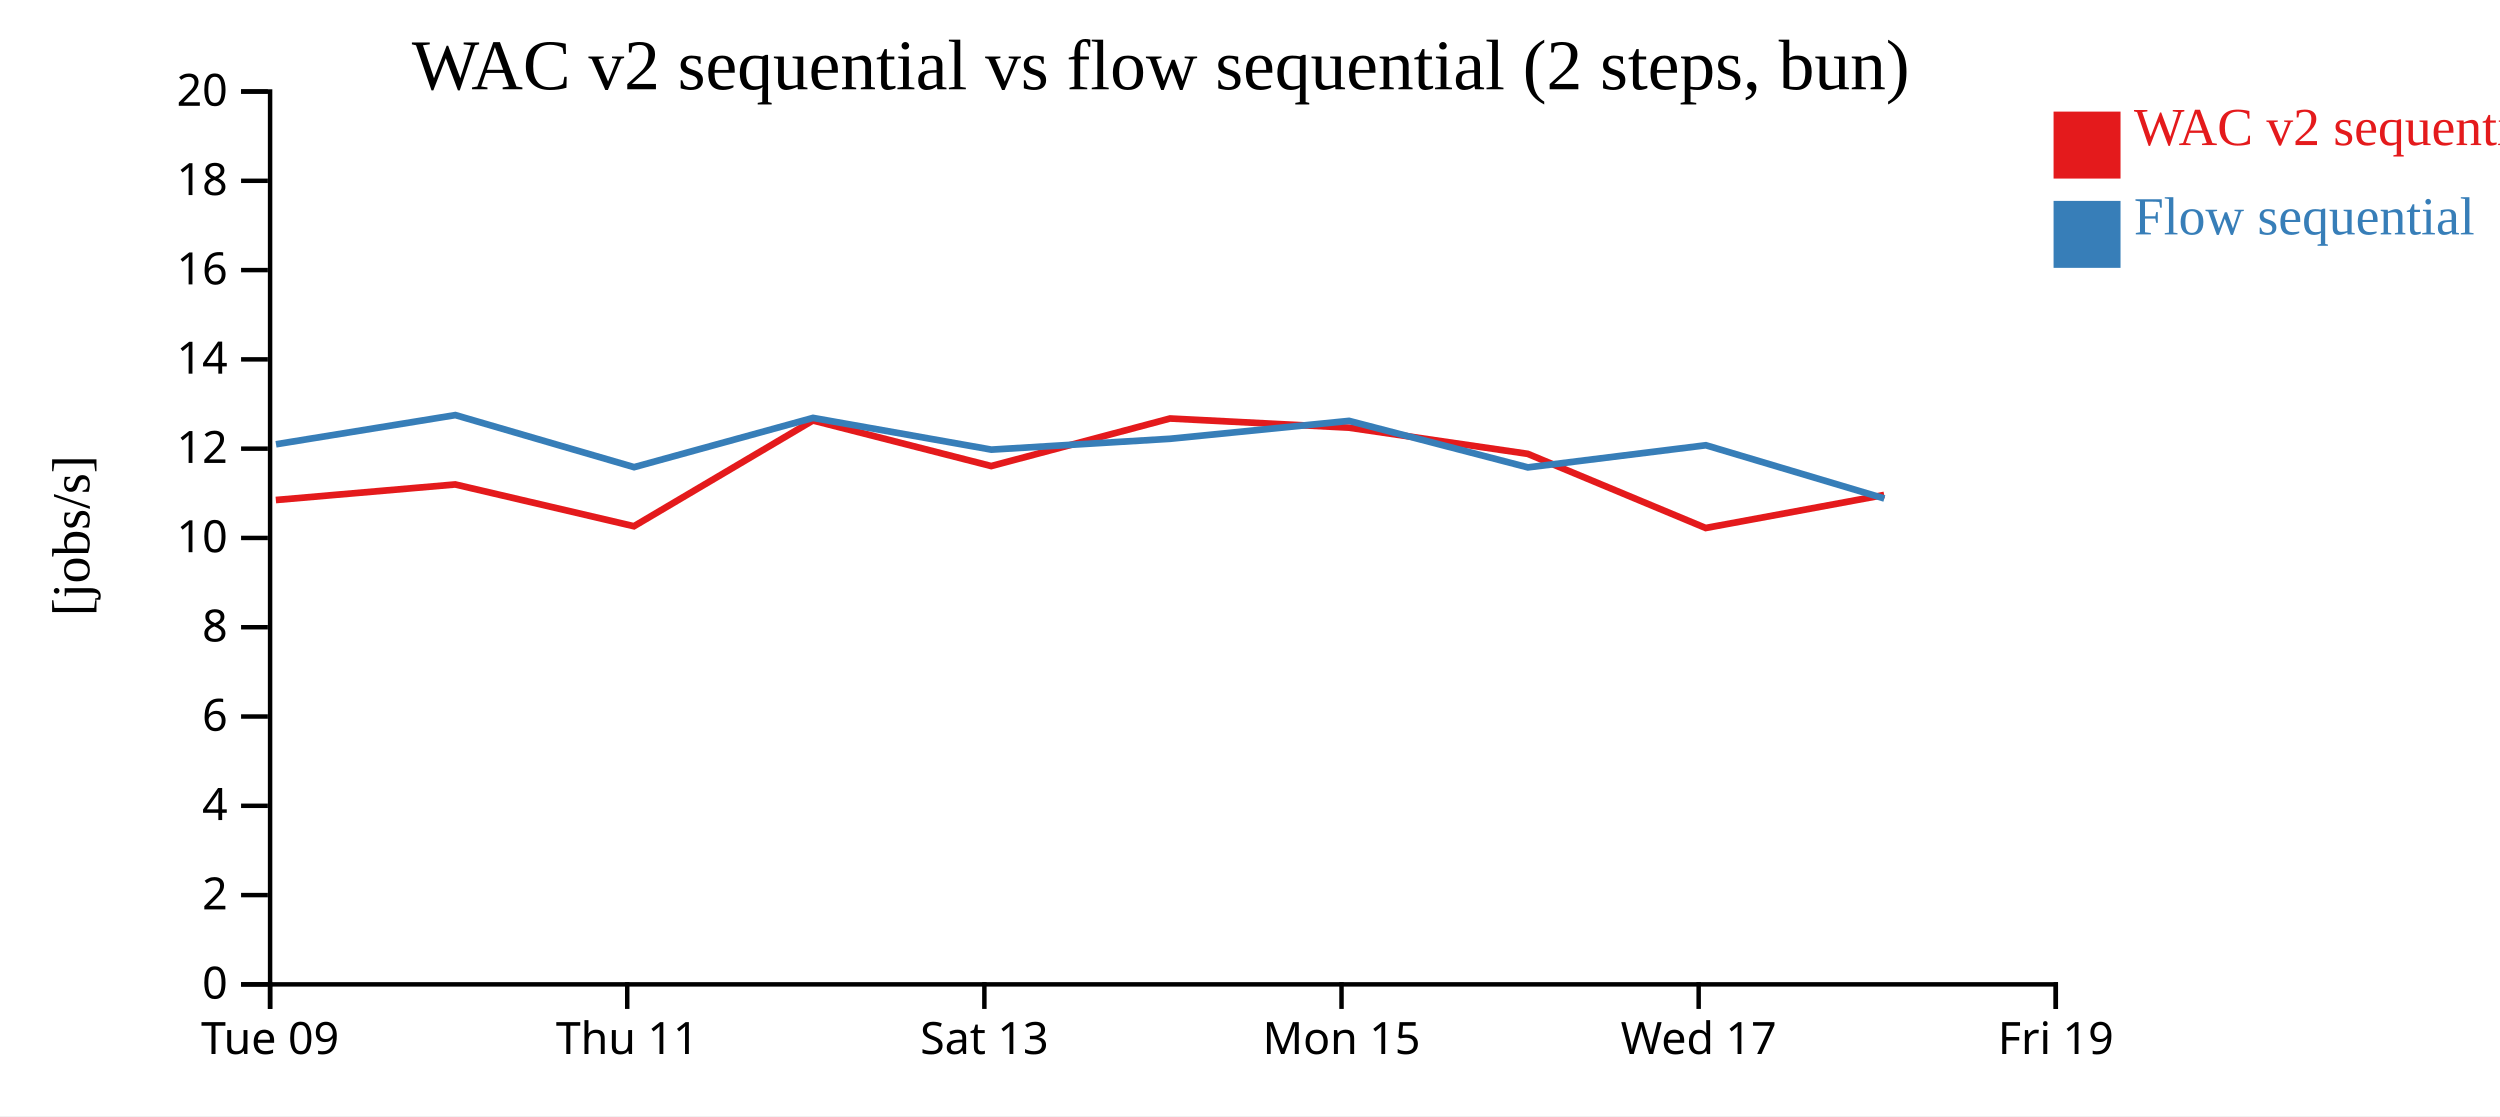
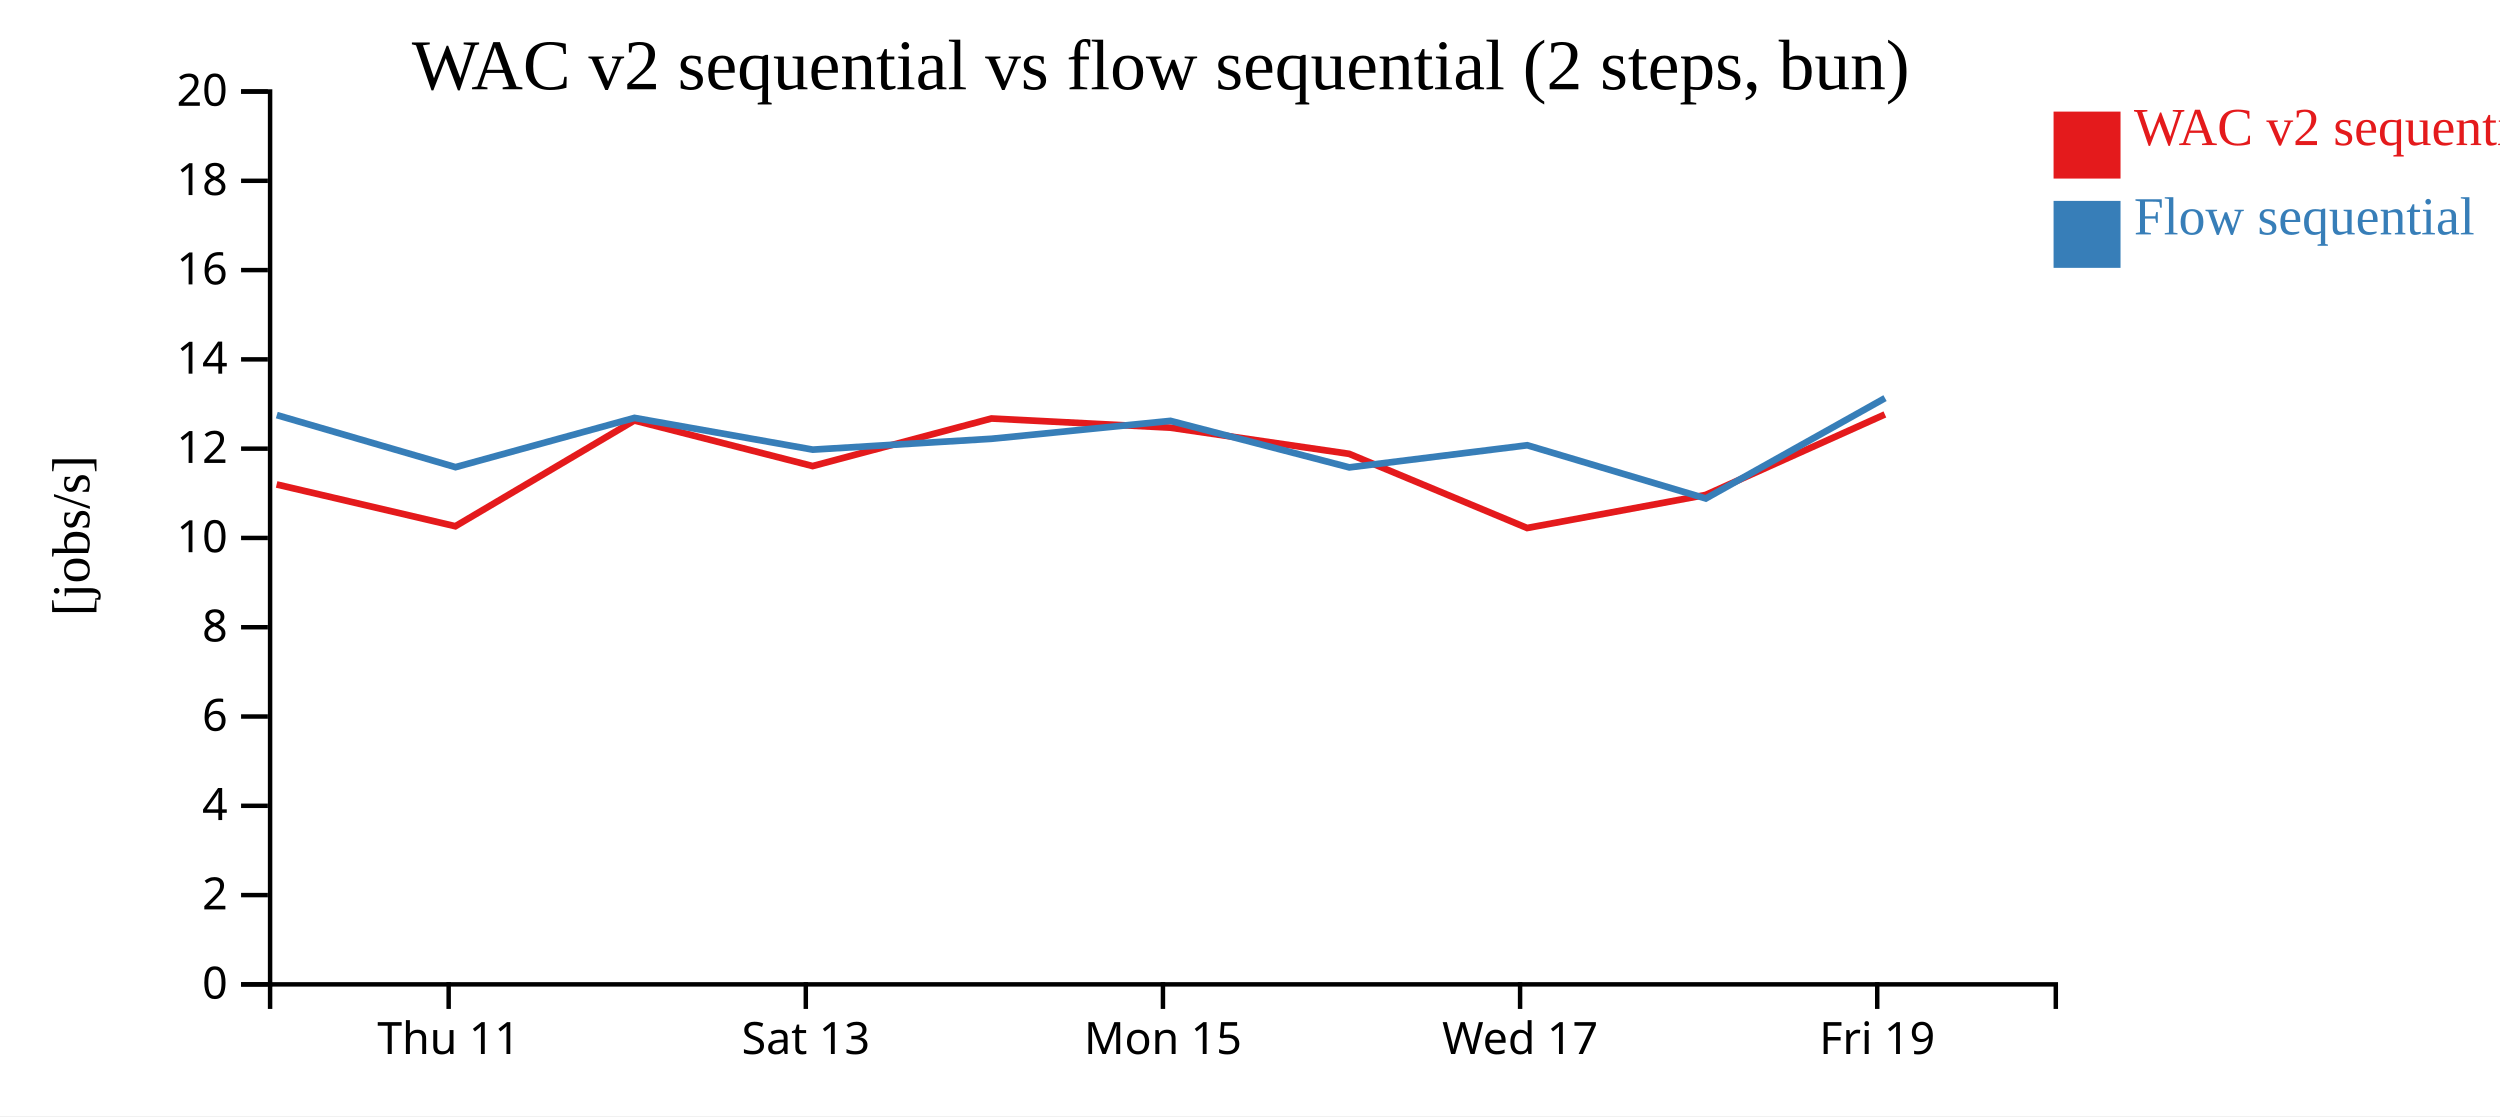
<svg xmlns="http://www.w3.org/2000/svg" width="560" height="250">
  <rect width="100%" height="100%" fill="white" />
  <g transform="translate(60,20)">
    <g transform="translate(0,200)" fill="none" font-size="10" font-family="sans-serif" text-anchor="middle">
      <path class="domain" stroke="currentColor" d="M0.5,6V0.5H400.5V6" />
-       <g class="tick" opacity="1" transform="translate(0.5,0)">
-         <line stroke="currentColor" y2="6" />
-         <text fill="currentColor" y="9" dy="0.71em">Tue 09</text>
-       </g>
-       <g class="tick" opacity="1" transform="translate(80.5,0)">
+       <g class="tick" opacity="1" transform="translate(40.5,0)">
        <line stroke="currentColor" y2="6" />
        <text fill="currentColor" y="9" dy="0.71em">Thu 11</text>
      </g>
-       <g class="tick" opacity="1" transform="translate(160.5,0)">
+       <g class="tick" opacity="1" transform="translate(120.5,0)">
        <line stroke="currentColor" y2="6" />
        <text fill="currentColor" y="9" dy="0.71em">Sat 13</text>
      </g>
-       <g class="tick" opacity="1" transform="translate(240.5,0)">
+       <g class="tick" opacity="1" transform="translate(200.5,0)">
        <line stroke="currentColor" y2="6" />
        <text fill="currentColor" y="9" dy="0.71em">Mon 15</text>
      </g>
-       <g class="tick" opacity="1" transform="translate(320.5,0)">
+       <g class="tick" opacity="1" transform="translate(280.5,0)">
        <line stroke="currentColor" y2="6" />
        <text fill="currentColor" y="9" dy="0.71em">Wed 17</text>
      </g>
-       <g class="tick" opacity="1" transform="translate(400.5,0)">
+       <g class="tick" opacity="1" transform="translate(360.5,0)">
        <line stroke="currentColor" y2="6" />
        <text fill="currentColor" y="9" dy="0.71em">Fri 19</text>
      </g>
    </g>
    <g fill="none" font-size="10" font-family="sans-serif" text-anchor="end">
      <path class="domain" stroke="currentColor" d="M-6,200.5H0.5V0.5H-6" />
      <g class="tick" opacity="1" transform="translate(0,200.5)">
        <line stroke="currentColor" x2="-6" />
        <text fill="currentColor" x="-9" dy="0.32em">0</text>
      </g>
      <g class="tick" opacity="1" transform="translate(0,180.5)">
        <line stroke="currentColor" x2="-6" />
        <text fill="currentColor" x="-9" dy="0.32em">2</text>
      </g>
      <g class="tick" opacity="1" transform="translate(0,160.5)">
        <line stroke="currentColor" x2="-6" />
        <text fill="currentColor" x="-9" dy="0.32em">4</text>
      </g>
      <g class="tick" opacity="1" transform="translate(0,140.5)">
        <line stroke="currentColor" x2="-6" />
        <text fill="currentColor" x="-9" dy="0.32em">6</text>
      </g>
      <g class="tick" opacity="1" transform="translate(0,120.5)">
        <line stroke="currentColor" x2="-6" />
        <text fill="currentColor" x="-9" dy="0.32em">8</text>
      </g>
      <g class="tick" opacity="1" transform="translate(0,100.5)">
        <line stroke="currentColor" x2="-6" />
        <text fill="currentColor" x="-9" dy="0.32em">10</text>
      </g>
      <g class="tick" opacity="1" transform="translate(0,80.5)">
        <line stroke="currentColor" x2="-6" />
        <text fill="currentColor" x="-9" dy="0.32em">12</text>
      </g>
      <g class="tick" opacity="1" transform="translate(0,60.5)">
        <line stroke="currentColor" x2="-6" />
        <text fill="currentColor" x="-9" dy="0.32em">14</text>
      </g>
      <g class="tick" opacity="1" transform="translate(0,40.5)">
        <line stroke="currentColor" x2="-6" />
        <text fill="currentColor" x="-9" dy="0.32em">16</text>
      </g>
      <g class="tick" opacity="1" transform="translate(0,20.5)">
        <line stroke="currentColor" x2="-6" />
        <text fill="currentColor" x="-9" dy="0.32em">18</text>
      </g>
      <g class="tick" opacity="1" transform="translate(0,0.5)">
        <line stroke="currentColor" x2="-6" />
        <text fill="currentColor" x="-9" dy="0.32em">20</text>
      </g>
    </g>
    <text text-anchor="middle" style="font-size: 12px" transform="rotate(-90)" y="-40" x="-100">[jobs/s]</text>
    <text text-anchor="middle" style="font-size: 16px" y="0" x="200">WAC v2 sequential vs flow sequential (2 steps, bun)</text>
-     <path class="line" fill="none" stroke="#e41a1c" stroke-width="1.5" d="M1.788,92.004L41.964,88.517L81.999,97.876L122.089,74.189L162.031,84.398L202.082,73.744L242.149,75.795L282.213,81.662L322.075,98.271L362.056,90.868" />
-     <path class="line" fill="none" stroke="#377eb8" stroke-width="1.5" d="M1.823,79.518L41.999,72.98L82.038,84.644L122.121,73.61L162.066,80.719L202.115,78.286L242.182,74.277L282.247,84.697L322.112,79.738L362.094,91.662" />
+     <path class="line" fill="none" stroke="#e41a1c" stroke-width="1.5" d="M1.964,88.517L41.999,97.876L82.089,74.189L122.031,84.398L162.082,73.744L202.149,75.795L242.213,81.662L282.075,98.271L322.056,90.868L362.214,72.832" />
+     <path class="line" fill="none" stroke="#377eb8" stroke-width="1.5" d="M1.999,72.98L42.038,84.644L82.121,73.61L122.066,80.719L162.115,78.286L202.182,74.277L242.247,84.697L282.112,79.738L322.094,91.662L362.245,69.178" />
    <rect class="dot" x="400" y="5" width="15" height="15" style="fill: #e41a1c;" />
    <rect class="dot" x="400" y="25" width="15" height="15" style="fill: #377eb8;" />
    <text class="label" x="418" y="12.5" style="fill: #e41a1c; alignment-baseline: middle;" text-anchor="left">WAC v2 sequential</text>
    <text class="label" x="418" y="32.5" style="fill: #377eb8; alignment-baseline: middle;" text-anchor="left">Flow sequential</text>
  </g>
</svg>
